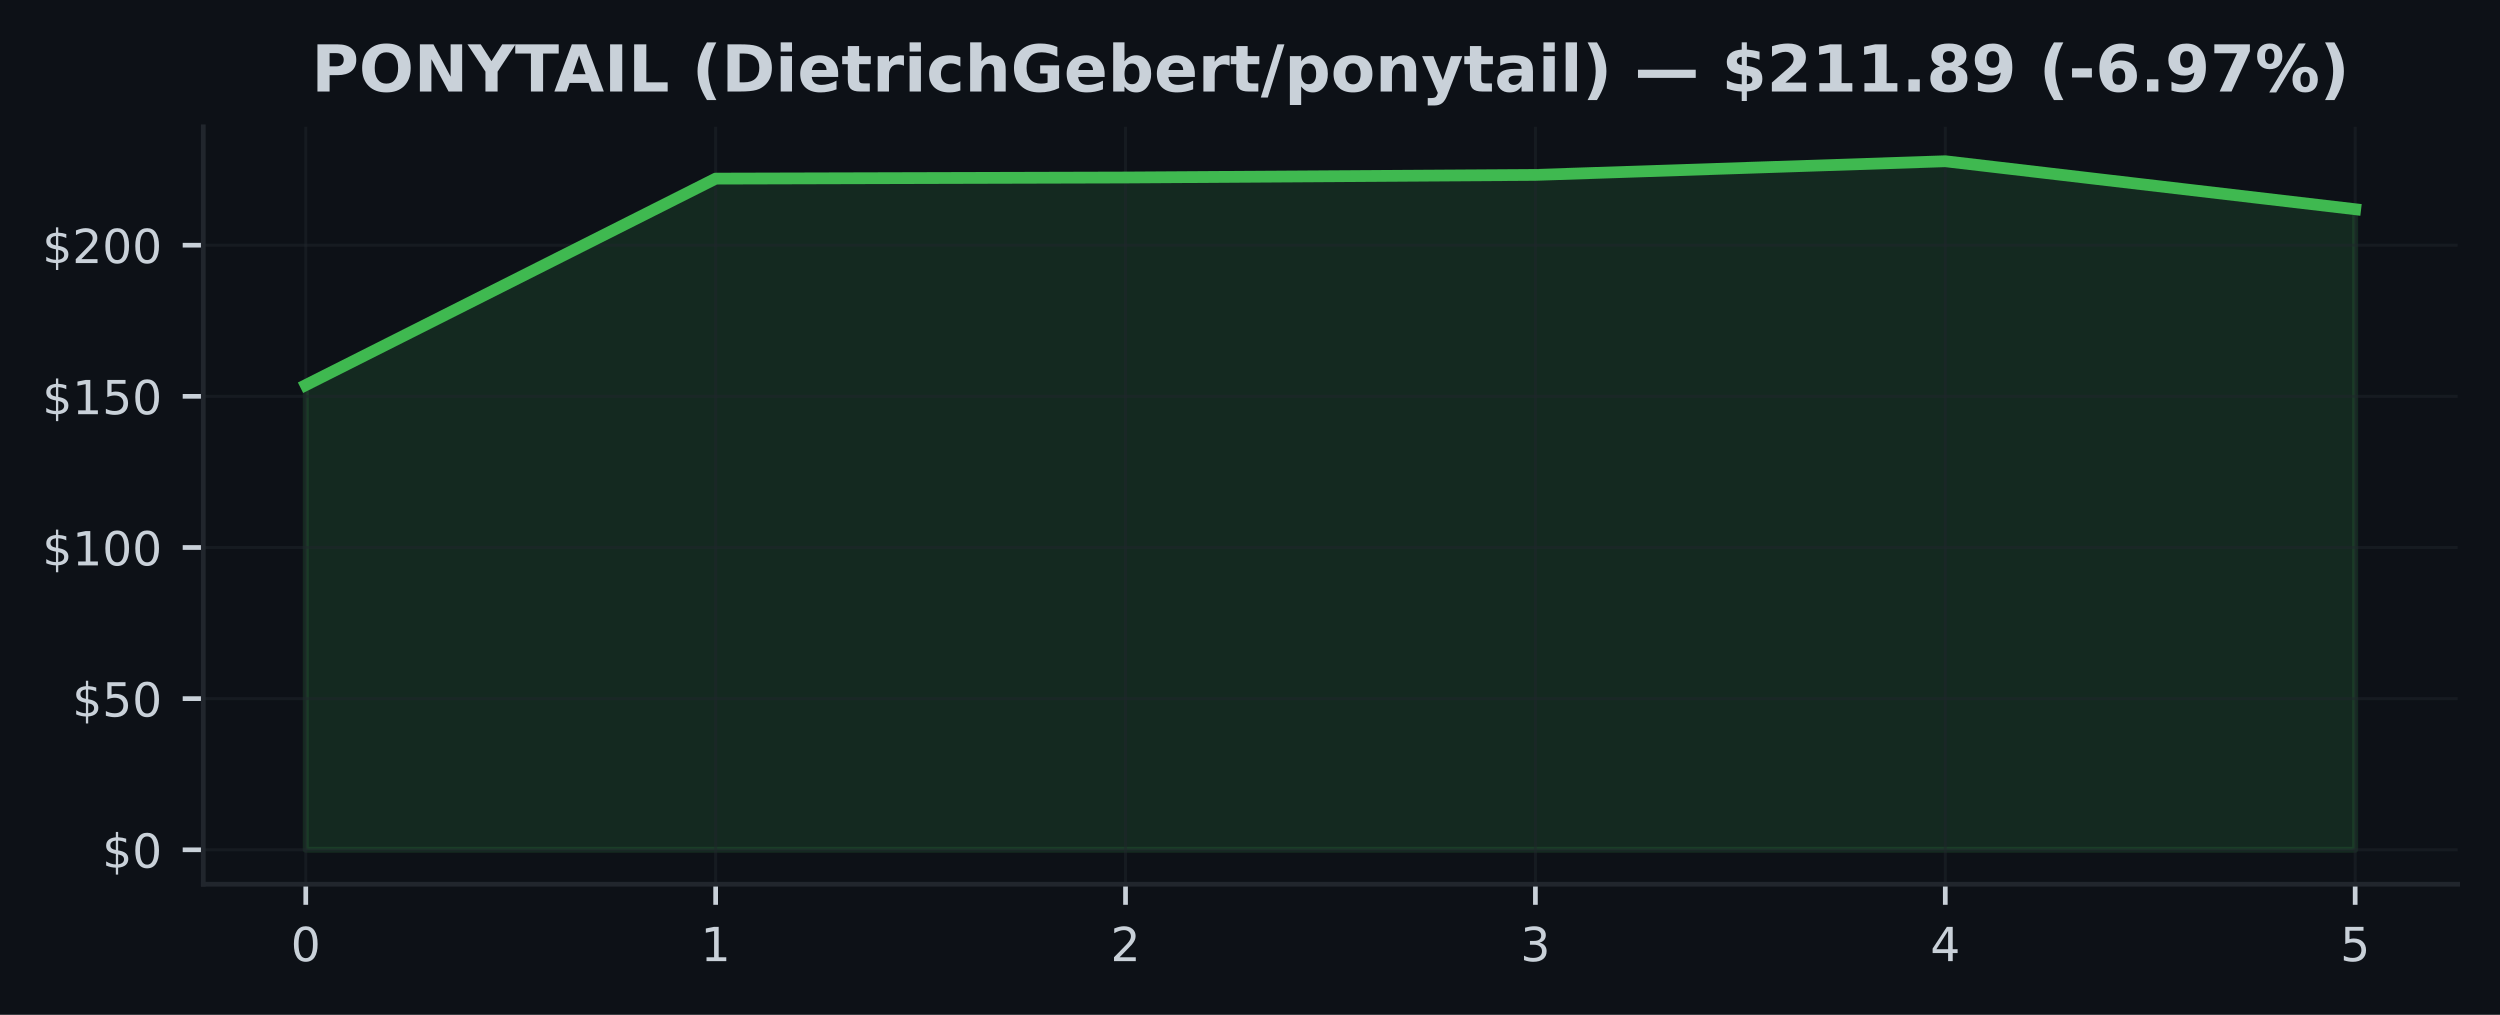
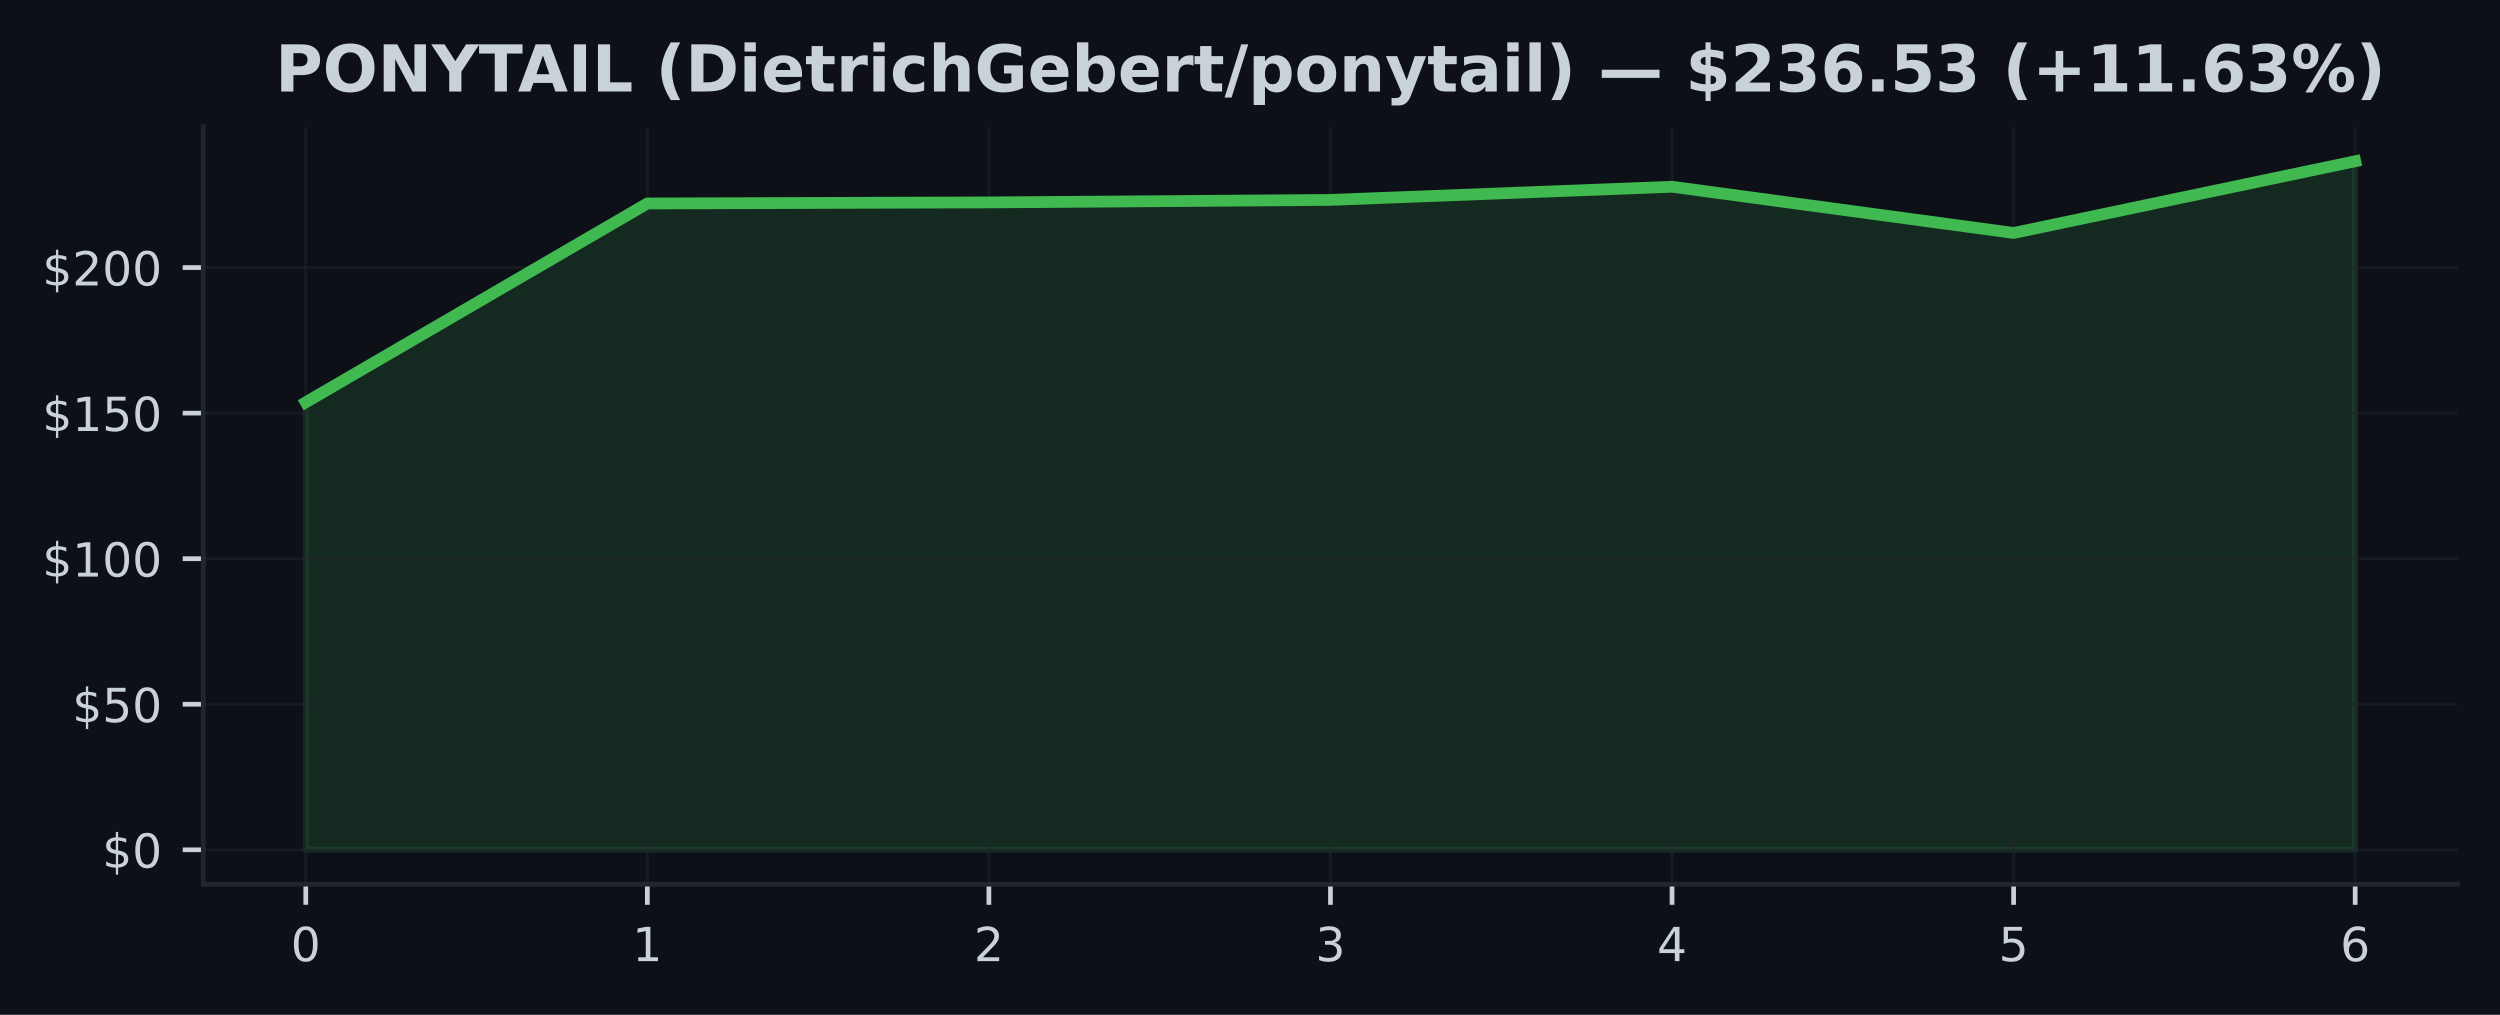
<svg xmlns="http://www.w3.org/2000/svg" xmlns:xlink="http://www.w3.org/1999/xlink" width="425pt" height="172.518pt" viewBox="0 0 425 172.518" version="1.1">
  <defs>
    <style type="text/css">*{stroke-linejoin: round; stroke-linecap: butt}</style>
  </defs>
  <g id="figure_1">
    <g id="patch_1">
      <path d="M 0 172.518  L 425 172.518  L 425 0  L 0 0  z " style="fill: #0d1117" />
    </g>
    <g id="axes_1">
      <g id="patch_2">
        <path d="M 34.56 150.318  L 417.8 150.318  L 417.8 21.558  L 34.56 21.558  z " style="fill: #0d1117" />
      </g>
      <g id="FillBetweenPolyCollection_1">
        <defs>
-           <path id="m4e9e822fe4" d="M 51.98 -28.053  L 51.98 -107.052  L 121.66 -142.152  L 191.34 -142.342  L 261.02 -142.784  L 330.7 -145.107  L 400.38 -136.946  L 400.38 -28.053  L 400.38 -28.053  L 330.7 -28.053  L 261.02 -28.053  L 191.34 -28.053  L 121.66 -28.053  L 51.98 -28.053  z " style="stroke: #3fb950; stroke-opacity: 0.15" />
+           <path id="mea49a49cef" d="M 51.98 -28.053  L 51.98 -104.126  L 110.047 -137.927  L 168.113 -138.11  L 226.18 -138.535  L 284.247 -140.772  L 342.313 -132.913  L 400.38 -145.107  L 400.38 -28.053  L 400.38 -28.053  L 342.313 -28.053  L 284.247 -28.053  L 226.18 -28.053  L 168.113 -28.053  L 110.047 -28.053  L 51.98 -28.053  z " style="stroke: #3fb950; stroke-opacity: 0.15" />
        </defs>
-         <g clip-path="url(#pb67aa9b71f)">
-           <use xlink:href="#m4e9e822fe4" x="0" y="172.518" style="fill: #3fb950; fill-opacity: 0.15; stroke: #3fb950; stroke-opacity: 0.15" />
+         <g clip-path="url(#p4ab25d2572)">
+           <use xlink:href="#mea49a49cef" x="0" y="172.518" style="fill: #3fb950; fill-opacity: 0.15; stroke: #3fb950; stroke-opacity: 0.15" />
        </g>
      </g>
      <g id="matplotlib.axis_1">
        <g id="xtick_1">
          <g id="line2d_1">
-             <path d="M 51.98 150.318  L 51.98 21.558  " clip-path="url(#pb67aa9b71f)" style="fill: none; stroke: #21262d; stroke-opacity: 0.5; stroke-width: 0.5; stroke-linecap: square" />
+             <path d="M 51.98 150.318  L 51.98 21.558  " clip-path="url(#p4ab25d2572)" style="fill: none; stroke: #21262d; stroke-opacity: 0.5; stroke-width: 0.5; stroke-linecap: square" />
          </g>
          <g id="line2d_2">
            <defs>
-               <path id="m11a08194d2" d="M 0 0  L 0 3.5  " style="stroke: #c9d1d9; stroke-width: 0.8" />
+               <path id="m9a2a8fb655" d="M 0 0  L 0 3.5  " style="stroke: #c9d1d9; stroke-width: 0.8" />
            </defs>
            <g>
-               <use xlink:href="#m11a08194d2" x="51.98" y="150.318" style="fill: #c9d1d9; stroke: #c9d1d9; stroke-width: 0.8" />
+               <use xlink:href="#m9a2a8fb655" x="51.98" y="150.318" style="fill: #c9d1d9; stroke: #c9d1d9; stroke-width: 0.8" />
            </g>
          </g>
          <g id="text_1">
            <g style="fill: #c9d1d9" transform="translate(49.435 163.3964) scale(0.08 -0.08)">
              <defs>
                <path id="DejaVuSans-13" d="M 2034 4250  Q 1547 4250 1301 3770  Q 1056 3291 1056 2328  Q 1056 1369 1301 889  Q 1547 409 2034 409  Q 2525 409 2770 889  Q 3016 1369 3016 2328  Q 3016 3291 2770 3770  Q 2525 4250 2034 4250  z M 2034 4750  Q 2819 4750 3233 4129  Q 3647 3509 3647 2328  Q 3647 1150 3233 529  Q 2819 -91 2034 -91  Q 1250 -91 836 529  Q 422 1150 422 2328  Q 422 3509 836 4129  Q 1250 4750 2034 4750  z " transform="scale(0.015625)" />
              </defs>
              <use xlink:href="#DejaVuSans-13" />
            </g>
          </g>
        </g>
        <g id="xtick_2">
          <g id="line2d_3">
-             <path d="M 121.66 150.318  L 121.66 21.558  " clip-path="url(#pb67aa9b71f)" style="fill: none; stroke: #21262d; stroke-opacity: 0.5; stroke-width: 0.5; stroke-linecap: square" />
+             <path d="M 110.047 150.318  L 110.047 21.558  " clip-path="url(#p4ab25d2572)" style="fill: none; stroke: #21262d; stroke-opacity: 0.5; stroke-width: 0.5; stroke-linecap: square" />
          </g>
          <g id="line2d_4">
            <g>
-               <use xlink:href="#m11a08194d2" x="121.66" y="150.318" style="fill: #c9d1d9; stroke: #c9d1d9; stroke-width: 0.8" />
+               <use xlink:href="#m9a2a8fb655" x="110.047" y="150.318" style="fill: #c9d1d9; stroke: #c9d1d9; stroke-width: 0.8" />
            </g>
          </g>
          <g id="text_2">
-             <g style="fill: #c9d1d9" transform="translate(119.115 163.3964) scale(0.08 -0.08)">
+             <g style="fill: #c9d1d9" transform="translate(107.5017 163.3964) scale(0.08 -0.08)">
              <defs>
                <path id="DejaVuSans-14" d="M 794 531  L 1825 531  L 1825 4091  L 703 3866  L 703 4441  L 1819 4666  L 2450 4666  L 2450 531  L 3481 531  L 3481 0  L 794 0  L 794 531  z " transform="scale(0.015625)" />
              </defs>
              <use xlink:href="#DejaVuSans-14" />
            </g>
          </g>
        </g>
        <g id="xtick_3">
          <g id="line2d_5">
-             <path d="M 191.34 150.318  L 191.34 21.558  " clip-path="url(#pb67aa9b71f)" style="fill: none; stroke: #21262d; stroke-opacity: 0.5; stroke-width: 0.5; stroke-linecap: square" />
+             <path d="M 168.113 150.318  L 168.113 21.558  " clip-path="url(#p4ab25d2572)" style="fill: none; stroke: #21262d; stroke-opacity: 0.5; stroke-width: 0.5; stroke-linecap: square" />
          </g>
          <g id="line2d_6">
            <g>
-               <use xlink:href="#m11a08194d2" x="191.34" y="150.318" style="fill: #c9d1d9; stroke: #c9d1d9; stroke-width: 0.8" />
+               <use xlink:href="#m9a2a8fb655" x="168.113" y="150.318" style="fill: #c9d1d9; stroke: #c9d1d9; stroke-width: 0.8" />
            </g>
          </g>
          <g id="text_3">
-             <g style="fill: #c9d1d9" transform="translate(188.795 163.3964) scale(0.08 -0.08)">
+             <g style="fill: #c9d1d9" transform="translate(165.5683 163.3964) scale(0.08 -0.08)">
              <defs>
                <path id="DejaVuSans-15" d="M 1228 531  L 3431 531  L 3431 0  L 469 0  L 469 531  Q 828 903 1448 1529  Q 2069 2156 2228 2338  Q 2531 2678 2651 2914  Q 2772 3150 2772 3378  Q 2772 3750 2511 3984  Q 2250 4219 1831 4219  Q 1534 4219 1204 4116  Q 875 4013 500 3803  L 500 4441  Q 881 4594 1212 4672  Q 1544 4750 1819 4750  Q 2544 4750 2975 4387  Q 3406 4025 3406 3419  Q 3406 3131 3298 2873  Q 3191 2616 2906 2266  Q 2828 2175 2409 1742  Q 1991 1309 1228 531  z " transform="scale(0.015625)" />
              </defs>
              <use xlink:href="#DejaVuSans-15" />
            </g>
          </g>
        </g>
        <g id="xtick_4">
          <g id="line2d_7">
-             <path d="M 261.02 150.318  L 261.02 21.558  " clip-path="url(#pb67aa9b71f)" style="fill: none; stroke: #21262d; stroke-opacity: 0.5; stroke-width: 0.5; stroke-linecap: square" />
+             <path d="M 226.18 150.318  L 226.18 21.558  " clip-path="url(#p4ab25d2572)" style="fill: none; stroke: #21262d; stroke-opacity: 0.5; stroke-width: 0.5; stroke-linecap: square" />
          </g>
          <g id="line2d_8">
            <g>
-               <use xlink:href="#m11a08194d2" x="261.02" y="150.318" style="fill: #c9d1d9; stroke: #c9d1d9; stroke-width: 0.8" />
+               <use xlink:href="#m9a2a8fb655" x="226.18" y="150.318" style="fill: #c9d1d9; stroke: #c9d1d9; stroke-width: 0.8" />
            </g>
          </g>
          <g id="text_4">
-             <g style="fill: #c9d1d9" transform="translate(258.475 163.3964) scale(0.08 -0.08)">
+             <g style="fill: #c9d1d9" transform="translate(223.635 163.3964) scale(0.08 -0.08)">
              <defs>
                <path id="DejaVuSans-16" d="M 2597 2516  Q 3050 2419 3304 2112  Q 3559 1806 3559 1356  Q 3559 666 3084 287  Q 2609 -91 1734 -91  Q 1441 -91 1130 -33  Q 819 25 488 141  L 488 750  Q 750 597 1062 519  Q 1375 441 1716 441  Q 2309 441 2620 675  Q 2931 909 2931 1356  Q 2931 1769 2642 2001  Q 2353 2234 1838 2234  L 1294 2234  L 1294 2753  L 1863 2753  Q 2328 2753 2575 2939  Q 2822 3125 2822 3475  Q 2822 3834 2567 4026  Q 2313 4219 1838 4219  Q 1578 4219 1281 4162  Q 984 4106 628 3988  L 628 4550  Q 988 4650 1302 4700  Q 1616 4750 1894 4750  Q 2613 4750 3031 4423  Q 3450 4097 3450 3541  Q 3450 3153 3228 2886  Q 3006 2619 2597 2516  z " transform="scale(0.015625)" />
              </defs>
              <use xlink:href="#DejaVuSans-16" />
            </g>
          </g>
        </g>
        <g id="xtick_5">
          <g id="line2d_9">
-             <path d="M 330.7 150.318  L 330.7 21.558  " clip-path="url(#pb67aa9b71f)" style="fill: none; stroke: #21262d; stroke-opacity: 0.5; stroke-width: 0.5; stroke-linecap: square" />
+             <path d="M 284.247 150.318  L 284.247 21.558  " clip-path="url(#p4ab25d2572)" style="fill: none; stroke: #21262d; stroke-opacity: 0.5; stroke-width: 0.5; stroke-linecap: square" />
          </g>
          <g id="line2d_10">
            <g>
-               <use xlink:href="#m11a08194d2" x="330.7" y="150.318" style="fill: #c9d1d9; stroke: #c9d1d9; stroke-width: 0.8" />
+               <use xlink:href="#m9a2a8fb655" x="284.247" y="150.318" style="fill: #c9d1d9; stroke: #c9d1d9; stroke-width: 0.8" />
            </g>
          </g>
          <g id="text_5">
-             <g style="fill: #c9d1d9" transform="translate(328.155 163.3964) scale(0.08 -0.08)">
+             <g style="fill: #c9d1d9" transform="translate(281.7017 163.3964) scale(0.08 -0.08)">
              <defs>
                <path id="DejaVuSans-17" d="M 2419 4116  L 825 1625  L 2419 1625  L 2419 4116  z M 2253 4666  L 3047 4666  L 3047 1625  L 3713 1625  L 3713 1100  L 3047 1100  L 3047 0  L 2419 0  L 2419 1100  L 313 1100  L 313 1709  L 2253 4666  z " transform="scale(0.015625)" />
              </defs>
              <use xlink:href="#DejaVuSans-17" />
            </g>
          </g>
        </g>
        <g id="xtick_6">
          <g id="line2d_11">
-             <path d="M 400.38 150.318  L 400.38 21.558  " clip-path="url(#pb67aa9b71f)" style="fill: none; stroke: #21262d; stroke-opacity: 0.5; stroke-width: 0.5; stroke-linecap: square" />
+             <path d="M 342.313 150.318  L 342.313 21.558  " clip-path="url(#p4ab25d2572)" style="fill: none; stroke: #21262d; stroke-opacity: 0.5; stroke-width: 0.5; stroke-linecap: square" />
          </g>
          <g id="line2d_12">
            <g>
-               <use xlink:href="#m11a08194d2" x="400.38" y="150.318" style="fill: #c9d1d9; stroke: #c9d1d9; stroke-width: 0.8" />
+               <use xlink:href="#m9a2a8fb655" x="342.313" y="150.318" style="fill: #c9d1d9; stroke: #c9d1d9; stroke-width: 0.8" />
            </g>
          </g>
          <g id="text_6">
+             <g style="fill: #c9d1d9" transform="translate(339.7683 163.3964) scale(0.08 -0.08)">
+               <defs>
+                 <path id="DejaVuSans-18" d="M 691 4666  L 3169 4666  L 3169 4134  L 1269 4134  L 1269 2991  Q 1406 3038 1543 3061  Q 1681 3084 1819 3084  Q 2600 3084 3056 2656  Q 3513 2228 3513 1497  Q 3513 744 3044 326  Q 2575 -91 1722 -91  Q 1428 -91 1123 -41  Q 819 9 494 109  L 494 744  Q 775 591 1075 516  Q 1375 441 1709 441  Q 2250 441 2565 725  Q 2881 1009 2881 1497  Q 2881 1984 2565 2268  Q 2250 2553 1709 2553  Q 1456 2553 1204 2497  Q 953 2441 691 2322  L 691 4666  z " transform="scale(0.015625)" />
+               </defs>
+               <use xlink:href="#DejaVuSans-18" />
+             </g>
+           </g>
+         </g>
+         <g id="xtick_7">
+           <g id="line2d_13">
+             <path d="M 400.38 150.318  L 400.38 21.558  " clip-path="url(#p4ab25d2572)" style="fill: none; stroke: #21262d; stroke-opacity: 0.5; stroke-width: 0.5; stroke-linecap: square" />
+           </g>
+           <g id="line2d_14">
+             <g>
+               <use xlink:href="#m9a2a8fb655" x="400.38" y="150.318" style="fill: #c9d1d9; stroke: #c9d1d9; stroke-width: 0.8" />
+             </g>
+           </g>
+           <g id="text_7">
            <g style="fill: #c9d1d9" transform="translate(397.835 163.3964) scale(0.08 -0.08)">
              <defs>
-                 <path id="DejaVuSans-18" d="M 691 4666  L 3169 4666  L 3169 4134  L 1269 4134  L 1269 2991  Q 1406 3038 1543 3061  Q 1681 3084 1819 3084  Q 2600 3084 3056 2656  Q 3513 2228 3513 1497  Q 3513 744 3044 326  Q 2575 -91 1722 -91  Q 1428 -91 1123 -41  Q 819 9 494 109  L 494 744  Q 775 591 1075 516  Q 1375 441 1709 441  Q 2250 441 2565 725  Q 2881 1009 2881 1497  Q 2881 1984 2565 2268  Q 2250 2553 1709 2553  Q 1456 2553 1204 2497  Q 953 2441 691 2322  L 691 4666  z " transform="scale(0.015625)" />
-               </defs>
-               <use xlink:href="#DejaVuSans-18" />
+                 <path id="DejaVuSans-19" d="M 2113 2584  Q 1688 2584 1439 2293  Q 1191 2003 1191 1497  Q 1191 994 1439 701  Q 1688 409 2113 409  Q 2538 409 2786 701  Q 3034 994 3034 1497  Q 3034 2003 2786 2293  Q 2538 2584 2113 2584  z M 3366 4563  L 3366 3988  Q 3128 4100 2886 4159  Q 2644 4219 2406 4219  Q 1781 4219 1451 3797  Q 1122 3375 1075 2522  Q 1259 2794 1537 2939  Q 1816 3084 2150 3084  Q 2853 3084 3261 2657  Q 3669 2231 3669 1497  Q 3669 778 3244 343  Q 2819 -91 2113 -91  Q 1303 -91 875 529  Q 447 1150 447 2328  Q 447 3434 972 4092  Q 1497 4750 2381 4750  Q 2619 4750 2861 4703  Q 3103 4656 3366 4563  z " transform="scale(0.015625)" />
+               </defs>
+               <use xlink:href="#DejaVuSans-19" />
            </g>
          </g>
        </g>
      </g>
      <g id="matplotlib.axis_2">
        <g id="ytick_1">
-           <g id="line2d_13">
-             <path d="M 34.56 144.466  L 417.8 144.466  " clip-path="url(#pb67aa9b71f)" style="fill: none; stroke: #21262d; stroke-opacity: 0.5; stroke-width: 0.5; stroke-linecap: square" />
-           </g>
-           <g id="line2d_14">
+           <g id="line2d_15">
+             <path d="M 34.56 144.466  L 417.8 144.466  " clip-path="url(#p4ab25d2572)" style="fill: none; stroke: #21262d; stroke-opacity: 0.5; stroke-width: 0.5; stroke-linecap: square" />
+           </g>
+           <g id="line2d_16">
            <defs>
-               <path id="m5df4e8e9ad" d="M 0 0  L -3.5 0  " style="stroke: #c9d1d9; stroke-width: 0.8" />
+               <path id="m9ce46a6bae" d="M 0 0  L -3.5 0  " style="stroke: #c9d1d9; stroke-width: 0.8" />
            </defs>
            <g>
-               <use xlink:href="#m5df4e8e9ad" x="34.56" y="144.466" style="fill: #c9d1d9; stroke: #c9d1d9; stroke-width: 0.8" />
-             </g>
-           </g>
-           <g id="text_7">
+               <use xlink:href="#m9ce46a6bae" x="34.56" y="144.466" style="fill: #c9d1d9; stroke: #c9d1d9; stroke-width: 0.8" />
+             </g>
+           </g>
+           <g id="text_8">
            <g style="fill: #c9d1d9" transform="translate(17.38 147.5049) scale(0.08 -0.08)">
              <defs>
                <path id="DejaVuSans-7" d="M 2163 -941  L 1850 -941  L 1847 0  Q 1519 6 1191 76  Q 863 147 531 288  L 531 850  Q 850 650 1176 548  Q 1503 447 1850 444  L 1850 1869  Q 1159 1981 845 2250  Q 531 2519 531 2988  Q 531 3497 872 3790  Q 1213 4084 1850 4128  L 1850 4863  L 2163 4863  L 2163 4138  Q 2453 4125 2725 4076  Q 2997 4028 3256 3944  L 3256 3397  Q 2997 3528 2723 3600  Q 2450 3672 2163 3684  L 2163 2350  Q 2872 2241 3206 1959  Q 3541 1678 3541 1191  Q 3541 663 3186 358  Q 2831 53 2163 6  L 2163 -941  z M 1850 2406  L 1850 3688  Q 1488 3647 1297 3481  Q 1106 3316 1106 3041  Q 1106 2772 1282 2622  Q 1459 2472 1850 2406  z M 2163 1806  L 2163 453  Q 2559 506 2761 678  Q 2963 850 2963 1131  Q 2963 1406 2770 1568  Q 2578 1731 2163 1806  z " transform="scale(0.015625)" />
              </defs>
              <use xlink:href="#DejaVuSans-7" />
              <use xlink:href="#DejaVuSans-13" transform="translate(63.625 0)" />
            </g>
          </g>
        </g>
        <g id="ytick_2">
-           <g id="line2d_15">
-             <path d="M 34.56 118.77  L 417.8 118.77  " clip-path="url(#pb67aa9b71f)" style="fill: none; stroke: #21262d; stroke-opacity: 0.5; stroke-width: 0.5; stroke-linecap: square" />
-           </g>
-           <g id="line2d_16">
-             <g>
-               <use xlink:href="#m5df4e8e9ad" x="34.56" y="118.77" style="fill: #c9d1d9; stroke: #c9d1d9; stroke-width: 0.8" />
-             </g>
-           </g>
-           <g id="text_8">
-             <g style="fill: #c9d1d9" transform="translate(12.29 121.8092) scale(0.08 -0.08)">
+           <g id="line2d_17">
+             <path d="M 34.56 119.721  L 417.8 119.721  " clip-path="url(#p4ab25d2572)" style="fill: none; stroke: #21262d; stroke-opacity: 0.5; stroke-width: 0.5; stroke-linecap: square" />
+           </g>
+           <g id="line2d_18">
+             <g>
+               <use xlink:href="#m9ce46a6bae" x="34.56" y="119.721" style="fill: #c9d1d9; stroke: #c9d1d9; stroke-width: 0.8" />
+             </g>
+           </g>
+           <g id="text_9">
+             <g style="fill: #c9d1d9" transform="translate(12.29 122.7608) scale(0.08 -0.08)">
              <use xlink:href="#DejaVuSans-7" />
              <use xlink:href="#DejaVuSans-18" transform="translate(63.625 0)" />
              <use xlink:href="#DejaVuSans-13" transform="translate(127.25 0)" />
            </g>
          </g>
        </g>
        <g id="ytick_3">
-           <g id="line2d_17">
-             <path d="M 34.56 93.074  L 417.8 93.074  " clip-path="url(#pb67aa9b71f)" style="fill: none; stroke: #21262d; stroke-opacity: 0.5; stroke-width: 0.5; stroke-linecap: square" />
-           </g>
-           <g id="line2d_18">
-             <g>
-               <use xlink:href="#m5df4e8e9ad" x="34.56" y="93.074" style="fill: #c9d1d9; stroke: #c9d1d9; stroke-width: 0.8" />
-             </g>
-           </g>
-           <g id="text_9">
-             <g style="fill: #c9d1d9" transform="translate(7.2 96.11337) scale(0.08 -0.08)">
+           <g id="line2d_19">
+             <path d="M 34.56 94.977  L 417.8 94.977  " clip-path="url(#p4ab25d2572)" style="fill: none; stroke: #21262d; stroke-opacity: 0.5; stroke-width: 0.5; stroke-linecap: square" />
+           </g>
+           <g id="line2d_20">
+             <g>
+               <use xlink:href="#m9ce46a6bae" x="34.56" y="94.977" style="fill: #c9d1d9; stroke: #c9d1d9; stroke-width: 0.8" />
+             </g>
+           </g>
+           <g id="text_10">
+             <g style="fill: #c9d1d9" transform="translate(7.2 98.01668) scale(0.08 -0.08)">
              <use xlink:href="#DejaVuSans-7" />
              <use xlink:href="#DejaVuSans-14" transform="translate(63.625 0)" />
              <use xlink:href="#DejaVuSans-13" transform="translate(127.25 0)" />
              <use xlink:href="#DejaVuSans-13" transform="translate(190.875 0)" />
            </g>
          </g>
        </g>
        <g id="ytick_4">
-           <g id="line2d_19">
-             <path d="M 34.56 67.378  L 417.8 67.378  " clip-path="url(#pb67aa9b71f)" style="fill: none; stroke: #21262d; stroke-opacity: 0.5; stroke-width: 0.5; stroke-linecap: square" />
-           </g>
-           <g id="line2d_20">
-             <g>
-               <use xlink:href="#m5df4e8e9ad" x="34.56" y="67.378" style="fill: #c9d1d9; stroke: #c9d1d9; stroke-width: 0.8" />
-             </g>
-           </g>
-           <g id="text_10">
-             <g style="fill: #c9d1d9" transform="translate(7.2 70.4176) scale(0.08 -0.08)">
+           <g id="line2d_21">
+             <path d="M 34.56 70.233  L 417.8 70.233  " clip-path="url(#p4ab25d2572)" style="fill: none; stroke: #21262d; stroke-opacity: 0.5; stroke-width: 0.5; stroke-linecap: square" />
+           </g>
+           <g id="line2d_22">
+             <g>
+               <use xlink:href="#m9ce46a6bae" x="34.56" y="70.233" style="fill: #c9d1d9; stroke: #c9d1d9; stroke-width: 0.8" />
+             </g>
+           </g>
+           <g id="text_11">
+             <g style="fill: #c9d1d9" transform="translate(7.2 73.27256) scale(0.08 -0.08)">
              <use xlink:href="#DejaVuSans-7" />
              <use xlink:href="#DejaVuSans-14" transform="translate(63.625 0)" />
              <use xlink:href="#DejaVuSans-18" transform="translate(127.25 0)" />
              <use xlink:href="#DejaVuSans-13" transform="translate(190.875 0)" />
            </g>
          </g>
        </g>
        <g id="ytick_5">
-           <g id="line2d_21">
-             <path d="M 34.56 41.682  L 417.8 41.682  " clip-path="url(#pb67aa9b71f)" style="fill: none; stroke: #21262d; stroke-opacity: 0.5; stroke-width: 0.5; stroke-linecap: square" />
-           </g>
-           <g id="line2d_22">
-             <g>
-               <use xlink:href="#m5df4e8e9ad" x="34.56" y="41.682" style="fill: #c9d1d9; stroke: #c9d1d9; stroke-width: 0.8" />
-             </g>
-           </g>
-           <g id="text_11">
-             <g style="fill: #c9d1d9" transform="translate(7.2 44.72182) scale(0.08 -0.08)">
+           <g id="line2d_23">
+             <path d="M 34.56 45.489  L 417.8 45.489  " clip-path="url(#p4ab25d2572)" style="fill: none; stroke: #21262d; stroke-opacity: 0.5; stroke-width: 0.5; stroke-linecap: square" />
+           </g>
+           <g id="line2d_24">
+             <g>
+               <use xlink:href="#m9ce46a6bae" x="34.56" y="45.489" style="fill: #c9d1d9; stroke: #c9d1d9; stroke-width: 0.8" />
+             </g>
+           </g>
+           <g id="text_12">
+             <g style="fill: #c9d1d9" transform="translate(7.2 48.52844) scale(0.08 -0.08)">
              <use xlink:href="#DejaVuSans-7" />
              <use xlink:href="#DejaVuSans-15" transform="translate(63.625 0)" />
              <use xlink:href="#DejaVuSans-13" transform="translate(127.25 0)" />
              <use xlink:href="#DejaVuSans-13" transform="translate(190.875 0)" />
            </g>
          </g>
        </g>
      </g>
-       <g id="line2d_23">
-         <path d="M 51.98 65.466  L 121.66 30.366  L 191.34 30.176  L 261.02 29.734  L 330.7 27.411  L 400.38 35.572  " clip-path="url(#pb67aa9b71f)" style="fill: none; stroke: #3fb950; stroke-width: 2; stroke-linecap: square" />
+       <g id="line2d_25">
+         <path d="M 51.98 68.392  L 110.047 34.592  L 168.113 34.409  L 226.18 33.983  L 284.247 31.746  L 342.313 39.605  L 400.38 27.411  " clip-path="url(#p4ab25d2572)" style="fill: none; stroke: #3fb950; stroke-width: 2; stroke-linecap: square" />
      </g>
      <g id="patch_3">
        <path d="M 34.56 150.318  L 34.56 21.558  " style="fill: none; stroke: #21262d; stroke-width: 0.8; stroke-linejoin: miter; stroke-linecap: square" />
      </g>
      <g id="patch_4">
        <path d="M 34.56 150.318  L 417.8 150.318  " style="fill: none; stroke: #21262d; stroke-width: 0.8; stroke-linejoin: miter; stroke-linecap: square" />
      </g>
-       <g id="text_12">
-         <g style="fill: #c9d1d9" transform="translate(52.95492 15.55828) scale(0.11 -0.11)">
+       <g id="text_13">
+         <g style="fill: #c9d1d9" transform="translate(46.8018 15.55828) scale(0.11 -0.11)">
          <defs>
            <path id="DejaVuSans-Bold-33" d="M 588 4666  L 2584 4666  Q 3475 4666 3951 4270  Q 4428 3875 4428 3144  Q 4428 2409 3951 2014  Q 3475 1619 2584 1619  L 1791 1619  L 1791 0  L 588 0  L 588 4666  z M 1791 3794  L 1791 2491  L 2456 2491  Q 2806 2491 2997 2661  Q 3188 2831 3188 3144  Q 3188 3456 2997 3625  Q 2806 3794 2456 3794  L 1791 3794  z " transform="scale(0.015625)" />
            <path id="DejaVuSans-Bold-32" d="M 2719 3878  Q 2169 3878 1866 3472  Q 1563 3066 1563 2328  Q 1563 1594 1866 1187  Q 2169 781 2719 781  Q 3272 781 3575 1187  Q 3878 1594 3878 2328  Q 3878 3066 3575 3472  Q 3272 3878 2719 3878  z M 2719 4750  Q 3844 4750 4481 4106  Q 5119 3463 5119 2328  Q 5119 1197 4481 553  Q 3844 -91 2719 -91  Q 1597 -91 958 553  Q 319 1197 319 2328  Q 319 3463 958 4106  Q 1597 4750 2719 4750  z " transform="scale(0.015625)" />
            <path id="DejaVuSans-Bold-31" d="M 588 4666  L 1931 4666  L 3628 1466  L 3628 4666  L 4769 4666  L 4769 0  L 3425 0  L 1728 3200  L 1728 0  L 588 0  L 588 4666  z " transform="scale(0.015625)" />
            <path id="DejaVuSans-Bold-3c" d="M -63 4666  L 1253 4666  L 2316 3003  L 3378 4666  L 4697 4666  L 2919 1966  L 2919 0  L 1716 0  L 1716 1966  L -63 4666  z " transform="scale(0.015625)" />
            <path id="DejaVuSans-Bold-37" d="M 31 4666  L 4331 4666  L 4331 3756  L 2784 3756  L 2784 0  L 1581 0  L 1581 3756  L 31 3756  L 31 4666  z " transform="scale(0.015625)" />
            <path id="DejaVuSans-Bold-24" d="M 3419 850  L 1538 850  L 1241 0  L 31 0  L 1759 4666  L 3194 4666  L 4922 0  L 3713 0  L 3419 850  z M 1838 1716  L 3116 1716  L 2478 3572  L 1838 1716  z " transform="scale(0.015625)" />
            <path id="DejaVuSans-Bold-2c" d="M 588 4666  L 1791 4666  L 1791 0  L 588 0  L 588 4666  z " transform="scale(0.015625)" />
            <path id="DejaVuSans-Bold-2f" d="M 588 4666  L 1791 4666  L 1791 909  L 3903 909  L 3903 0  L 588 0  L 588 4666  z " transform="scale(0.015625)" />
            <path id="DejaVuSans-Bold-3" transform="scale(0.015625)" />
            <path id="DejaVuSans-Bold-b" d="M 2413 -844  L 1484 -844  Q 1006 -72 778 623  Q 550 1319 550 2003  Q 550 2688 779 3389  Q 1009 4091 1484 4856  L 2413 4856  Q 2013 4116 1813 3408  Q 1613 2700 1613 2009  Q 1613 1319 1811 609  Q 2009 -100 2413 -844  z " transform="scale(0.015625)" />
            <path id="DejaVuSans-Bold-27" d="M 1791 3756  L 1791 909  L 2222 909  Q 2959 909 3348 1275  Q 3738 1641 3738 2338  Q 3738 3031 3350 3393  Q 2963 3756 2222 3756  L 1791 3756  z M 588 4666  L 1856 4666  Q 2919 4666 3439 4514  Q 3959 4363 4331 4000  Q 4659 3684 4818 3271  Q 4978 2859 4978 2338  Q 4978 1809 4818 1395  Q 4659 981 4331 666  Q 3956 303 3431 151  Q 2906 0 1856 0  L 588 0  L 588 4666  z " transform="scale(0.015625)" />
            <path id="DejaVuSans-Bold-4c" d="M 538 3500  L 1656 3500  L 1656 0  L 538 0  L 538 3500  z M 538 4863  L 1656 4863  L 1656 3950  L 538 3950  L 538 4863  z " transform="scale(0.015625)" />
            <path id="DejaVuSans-Bold-48" d="M 4031 1759  L 4031 1441  L 1416 1441  Q 1456 1047 1700 850  Q 1944 653 2381 653  Q 2734 653 3104 758  Q 3475 863 3866 1075  L 3866 213  Q 3469 63 3072 -14  Q 2675 -91 2278 -91  Q 1328 -91 801 392  Q 275 875 275 1747  Q 275 2603 792 3093  Q 1309 3584 2216 3584  Q 3041 3584 3536 3087  Q 4031 2591 4031 1759  z M 2881 2131  Q 2881 2450 2695 2645  Q 2509 2841 2209 2841  Q 1884 2841 1681 2658  Q 1478 2475 1428 2131  L 2881 2131  z " transform="scale(0.015625)" />
            <path id="DejaVuSans-Bold-57" d="M 1759 4494  L 1759 3500  L 2913 3500  L 2913 2700  L 1759 2700  L 1759 1216  Q 1759 972 1856 886  Q 1953 800 2241 800  L 2816 800  L 2816 0  L 1856 0  Q 1194 0 917 276  Q 641 553 641 1216  L 641 2700  L 84 2700  L 84 3500  L 641 3500  L 641 4494  L 1759 4494  z " transform="scale(0.015625)" />
            <path id="DejaVuSans-Bold-55" d="M 3138 2547  Q 2991 2616 2845 2648  Q 2700 2681 2553 2681  Q 2122 2681 1889 2404  Q 1656 2128 1656 1613  L 1656 0  L 538 0  L 538 3500  L 1656 3500  L 1656 2925  Q 1872 3269 2151 3426  Q 2431 3584 2822 3584  Q 2878 3584 2943 3579  Q 3009 3575 3134 3559  L 3138 2547  z " transform="scale(0.015625)" />
            <path id="DejaVuSans-Bold-46" d="M 3366 3391  L 3366 2478  Q 3138 2634 2908 2709  Q 2678 2784 2431 2784  Q 1963 2784 1702 2511  Q 1441 2238 1441 1747  Q 1441 1256 1702 982  Q 1963 709 2431 709  Q 2694 709 2930 787  Q 3166 866 3366 1019  L 3366 103  Q 3103 6 2833 -42  Q 2563 -91 2291 -91  Q 1344 -91 809 395  Q 275 881 275 1747  Q 275 2613 809 3098  Q 1344 3584 2291 3584  Q 2566 3584 2833 3536  Q 3100 3488 3366 3391  z " transform="scale(0.015625)" />
            <path id="DejaVuSans-Bold-4b" d="M 4056 2131  L 4056 0  L 2931 0  L 2931 347  L 2931 1625  Q 2931 2084 2911 2256  Q 2891 2428 2841 2509  Q 2775 2619 2662 2680  Q 2550 2741 2406 2741  Q 2056 2741 1856 2470  Q 1656 2200 1656 1722  L 1656 0  L 538 0  L 538 4863  L 1656 4863  L 1656 2988  Q 1909 3294 2193 3439  Q 2478 3584 2822 3584  Q 3428 3584 3742 3212  Q 4056 2841 4056 2131  z " transform="scale(0.015625)" />
            <path id="DejaVuSans-Bold-2a" d="M 4781 347  Q 4331 128 3847 18  Q 3363 -91 2847 -91  Q 1681 -91 1000 561  Q 319 1213 319 2328  Q 319 3456 1012 4103  Q 1706 4750 2913 4750  Q 3378 4750 3804 4662  Q 4231 4575 4609 4403  L 4609 3438  Q 4219 3659 3833 3768  Q 3447 3878 3059 3878  Q 2341 3878 1952 3476  Q 1563 3075 1563 2328  Q 1563 1588 1938 1184  Q 2313 781 3003 781  Q 3191 781 3352 804  Q 3513 828 3641 878  L 3641 1784  L 2906 1784  L 2906 2591  L 4781 2591  L 4781 347  z " transform="scale(0.015625)" />
            <path id="DejaVuSans-Bold-45" d="M 2400 722  Q 2759 722 2948 984  Q 3138 1247 3138 1747  Q 3138 2247 2948 2509  Q 2759 2772 2400 2772  Q 2041 2772 1848 2508  Q 1656 2244 1656 1747  Q 1656 1250 1848 986  Q 2041 722 2400 722  z M 1656 2988  Q 1888 3294 2169 3439  Q 2450 3584 2816 3584  Q 3463 3584 3878 3070  Q 4294 2556 4294 1747  Q 4294 938 3878 423  Q 3463 -91 2816 -91  Q 2450 -91 2169 54  Q 1888 200 1656 506  L 1656 0  L 538 0  L 538 4863  L 1656 4863  L 1656 2988  z " transform="scale(0.015625)" />
            <path id="DejaVuSans-Bold-12" d="M 1644 4666  L 2338 4666  L 691 -594  L 0 -594  L 1644 4666  z " transform="scale(0.015625)" />
            <path id="DejaVuSans-Bold-53" d="M 1656 506  L 1656 -1331  L 538 -1331  L 538 3500  L 1656 3500  L 1656 2988  Q 1888 3294 2169 3439  Q 2450 3584 2816 3584  Q 3463 3584 3878 3070  Q 4294 2556 4294 1747  Q 4294 938 3878 423  Q 3463 -91 2816 -91  Q 2450 -91 2169 54  Q 1888 200 1656 506  z M 2400 2772  Q 2041 2772 1848 2508  Q 1656 2244 1656 1747  Q 1656 1250 1848 986  Q 2041 722 2400 722  Q 2759 722 2948 984  Q 3138 1247 3138 1747  Q 3138 2247 2948 2509  Q 2759 2772 2400 2772  z " transform="scale(0.015625)" />
            <path id="DejaVuSans-Bold-52" d="M 2203 2784  Q 1831 2784 1636 2517  Q 1441 2250 1441 1747  Q 1441 1244 1636 976  Q 1831 709 2203 709  Q 2569 709 2762 976  Q 2956 1244 2956 1747  Q 2956 2250 2762 2517  Q 2569 2784 2203 2784  z M 2203 3584  Q 3106 3584 3614 3096  Q 4122 2609 4122 1747  Q 4122 884 3614 396  Q 3106 -91 2203 -91  Q 1297 -91 786 396  Q 275 884 275 1747  Q 275 2609 786 3096  Q 1297 3584 2203 3584  z " transform="scale(0.015625)" />
            <path id="DejaVuSans-Bold-51" d="M 4056 2131  L 4056 0  L 2931 0  L 2931 347  L 2931 1631  Q 2931 2084 2911 2256  Q 2891 2428 2841 2509  Q 2775 2619 2662 2680  Q 2550 2741 2406 2741  Q 2056 2741 1856 2470  Q 1656 2200 1656 1722  L 1656 0  L 538 0  L 538 3500  L 1656 3500  L 1656 2988  Q 1909 3294 2193 3439  Q 2478 3584 2822 3584  Q 3428 3584 3742 3212  Q 4056 2841 4056 2131  z " transform="scale(0.015625)" />
            <path id="DejaVuSans-Bold-5c" d="M 78 3500  L 1197 3500  L 2138 1125  L 2938 3500  L 4056 3500  L 2584 -331  Q 2363 -916 2067 -1148  Q 1772 -1381 1288 -1381  L 641 -1381  L 641 -647  L 991 -647  Q 1275 -647 1404 -556  Q 1534 -466 1606 -231  L 1638 -134  L 78 3500  z " transform="scale(0.015625)" />
            <path id="DejaVuSans-Bold-44" d="M 2106 1575  Q 1756 1575 1579 1456  Q 1403 1338 1403 1106  Q 1403 894 1545 773  Q 1688 653 1941 653  Q 2256 653 2472 879  Q 2688 1106 2688 1447  L 2688 1575  L 2106 1575  z M 3816 1997  L 3816 0  L 2688 0  L 2688 519  Q 2463 200 2181 54  Q 1900 -91 1497 -91  Q 953 -91 614 226  Q 275 544 275 1050  Q 275 1666 698 1953  Q 1122 2241 2028 2241  L 2688 2241  L 2688 2328  Q 2688 2594 2478 2717  Q 2269 2841 1825 2841  Q 1466 2841 1156 2769  Q 847 2697 581 2553  L 581 3406  Q 941 3494 1303 3539  Q 1666 3584 2028 3584  Q 2975 3584 3395 3211  Q 3816 2838 3816 1997  z " transform="scale(0.015625)" />
            <path id="DejaVuSans-Bold-4f" d="M 538 4863  L 1656 4863  L 1656 0  L 538 0  L 538 4863  z " transform="scale(0.015625)" />
            <path id="DejaVuSans-Bold-c" d="M 513 -844  Q 913 -100 1113 609  Q 1313 1319 1313 2009  Q 1313 2700 1113 3408  Q 913 4116 513 4856  L 1441 4856  Q 1916 4091 2145 3389  Q 2375 2688 2375 2003  Q 2375 1319 2147 623  Q 1919 -72 1441 -844  L 513 -844  z " transform="scale(0.015625)" />
            <path id="DejaVuSans-Bold-af6" d="M 344 2156  L 6056 2156  L 6056 1350  L 344 1350  L 344 2156  z " transform="scale(0.015625)" />
            <path id="DejaVuSans-Bold-7" d="M 2484 -941  L 1978 -941  L 1975 0  Q 1584 16 1218 87  Q 853 159 506 288  L 506 1106  Q 866 922 1233 823  Q 1600 725 1978 713  L 1978 1684  L 1875 1703  Q 1128 1834 814 2115  Q 500 2397 500 2925  Q 500 3484 883 3798  Q 1266 4113 1975 4141  L 1978 4863  L 2484 4863  L 2484 4153  Q 2797 4128 3109 4075  Q 3422 4022 3738 3938  L 3738 3144  Q 3425 3275 3112 3348  Q 2800 3422 2484 3438  L 2484 2541  L 2584 2522  Q 3378 2397 3698 2105  Q 4019 1813 4019 1241  Q 4019 666 3637 358  Q 3256 50 2484 6  L 2484 -941  z M 1978 2613  L 1978 3428  Q 1756 3416 1623 3308  Q 1491 3200 1491 3034  Q 1491 2850 1612 2745  Q 1734 2641 1978 2613  z M 2484 1594  L 2484 725  Q 2756 728 2892 831  Q 3028 934 3028 1141  Q 3028 1353 2903 1458  Q 2778 1563 2484 1594  z " transform="scale(0.015625)" />
            <path id="DejaVuSans-Bold-15" d="M 1844 884  L 3897 884  L 3897 0  L 506 0  L 506 884  L 2209 2388  Q 2438 2594 2547 2791  Q 2656 2988 2656 3200  Q 2656 3528 2436 3728  Q 2216 3928 1850 3928  Q 1569 3928 1234 3808  Q 900 3688 519 3450  L 519 4475  Q 925 4609 1322 4679  Q 1719 4750 2100 4750  Q 2938 4750 3402 4381  Q 3866 4013 3866 3353  Q 3866 2972 3669 2642  Q 3472 2313 2841 1759  L 1844 884  z " transform="scale(0.015625)" />
+             <path id="DejaVuSans-Bold-16" d="M 2981 2516  Q 3453 2394 3698 2092  Q 3944 1791 3944 1325  Q 3944 631 3412 270  Q 2881 -91 1863 -91  Q 1503 -91 1142 -33  Q 781 25 428 141  L 428 1069  Q 766 900 1098 814  Q 1431 728 1753 728  Q 2231 728 2486 893  Q 2741 1059 2741 1369  Q 2741 1688 2480 1852  Q 2219 2016 1709 2016  L 1228 2016  L 1228 2791  L 1734 2791  Q 2188 2791 2409 2933  Q 2631 3075 2631 3366  Q 2631 3634 2415 3781  Q 2200 3928 1806 3928  Q 1516 3928 1219 3862  Q 922 3797 628 3669  L 628 4550  Q 984 4650 1334 4700  Q 1684 4750 2022 4750  Q 2931 4750 3382 4451  Q 3834 4153 3834 3553  Q 3834 3144 3618 2883  Q 3403 2622 2981 2516  z " transform="scale(0.015625)" />
+             <path id="DejaVuSans-Bold-19" d="M 2316 2303  Q 2000 2303 1842 2098  Q 1684 1894 1684 1484  Q 1684 1075 1842 870  Q 2000 666 2316 666  Q 2634 666 2792 870  Q 2950 1075 2950 1484  Q 2950 1894 2792 2098  Q 2634 2303 2316 2303  z M 3803 4544  L 3803 3681  Q 3506 3822 3243 3889  Q 2981 3956 2731 3956  Q 2194 3956 1894 3657  Q 1594 3359 1544 2772  Q 1750 2925 1990 3001  Q 2231 3078 2516 3078  Q 3231 3078 3670 2659  Q 4109 2241 4109 1563  Q 4109 813 3618 361  Q 3128 -91 2303 -91  Q 1394 -91 895 523  Q 397 1138 397 2266  Q 397 3422 980 4083  Q 1563 4744 2578 4744  Q 2900 4744 3203 4694  Q 3506 4644 3803 4544  z " transform="scale(0.015625)" />
+             <path id="DejaVuSans-Bold-11" d="M 653 1209  L 1778 1209  L 1778 0  L 653 0  L 653 1209  z " transform="scale(0.015625)" />
+             <path id="DejaVuSans-Bold-18" d="M 678 4666  L 3669 4666  L 3669 3781  L 1638 3781  L 1638 3059  Q 1775 3097 1914 3117  Q 2053 3138 2203 3138  Q 3056 3138 3531 2711  Q 4006 2284 4006 1522  Q 4006 766 3489 337  Q 2972 -91 2053 -91  Q 1656 -91 1267 -14  Q 878 63 494 219  L 494 1166  Q 875 947 1217 837  Q 1559 728 1863 728  Q 2300 728 2551 942  Q 2803 1156 2803 1522  Q 2803 1891 2551 2103  Q 2300 2316 1863 2316  Q 1603 2316 1309 2248  Q 1016 2181 678 2041  L 678 4666  z " transform="scale(0.015625)" />
+             <path id="DejaVuSans-Bold-e" d="M 3053 4013  L 3053 2375  L 4684 2375  L 4684 1638  L 3053 1638  L 3053 0  L 2309 0  L 2309 1638  L 678 1638  L 678 2375  L 2309 2375  L 2309 4013  L 3053 4013  z " transform="scale(0.015625)" />
            <path id="DejaVuSans-Bold-14" d="M 750 831  L 1813 831  L 1813 3847  L 722 3622  L 722 4441  L 1806 4666  L 2950 4666  L 2950 831  L 4013 831  L 4013 0  L 750 0  L 750 831  z " transform="scale(0.015625)" />
-             <path id="DejaVuSans-Bold-11" d="M 653 1209  L 1778 1209  L 1778 0  L 653 0  L 653 1209  z " transform="scale(0.015625)" />
-             <path id="DejaVuSans-Bold-1b" d="M 2228 2088  Q 1891 2088 1709 1903  Q 1528 1719 1528 1375  Q 1528 1031 1709 848  Q 1891 666 2228 666  Q 2563 666 2741 848  Q 2919 1031 2919 1375  Q 2919 1722 2741 1905  Q 2563 2088 2228 2088  z M 1350 2484  Q 925 2613 709 2878  Q 494 3144 494 3541  Q 494 4131 934 4440  Q 1375 4750 2228 4750  Q 3075 4750 3515 4442  Q 3956 4134 3956 3541  Q 3956 3144 3739 2878  Q 3522 2613 3097 2484  Q 3572 2353 3814 2058  Q 4056 1763 4056 1313  Q 4056 619 3595 264  Q 3134 -91 2228 -91  Q 1319 -91 855 264  Q 391 619 391 1313  Q 391 1763 633 2058  Q 875 2353 1350 2484  z M 1631 3419  Q 1631 3141 1786 2991  Q 1941 2841 2228 2841  Q 2509 2841 2662 2991  Q 2816 3141 2816 3419  Q 2816 3697 2662 3845  Q 2509 3994 2228 3994  Q 1941 3994 1786 3844  Q 1631 3694 1631 3419  z " transform="scale(0.015625)" />
-             <path id="DejaVuSans-Bold-1c" d="M 641 103  L 641 966  Q 928 831 1190 764  Q 1453 697 1709 697  Q 2247 697 2547 995  Q 2847 1294 2900 1881  Q 2688 1725 2447 1647  Q 2206 1569 1925 1569  Q 1209 1569 770 1986  Q 331 2403 331 3084  Q 331 3838 820 4291  Q 1309 4744 2131 4744  Q 3044 4744 3544 4128  Q 4044 3513 4044 2388  Q 4044 1231 3459 570  Q 2875 -91 1856 -91  Q 1528 -91 1228 -42  Q 928 6 641 103  z M 2125 2350  Q 2441 2350 2600 2554  Q 2759 2759 2759 3169  Q 2759 3575 2600 3781  Q 2441 3988 2125 3988  Q 1809 3988 1650 3781  Q 1491 3575 1491 3169  Q 1491 2759 1650 2554  Q 1809 2350 2125 2350  z " transform="scale(0.015625)" />
-             <path id="DejaVuSans-Bold-10" d="M 347 2297  L 2309 2297  L 2309 1388  L 347 1388  L 347 2297  z " transform="scale(0.015625)" />
-             <path id="DejaVuSans-Bold-19" d="M 2316 2303  Q 2000 2303 1842 2098  Q 1684 1894 1684 1484  Q 1684 1075 1842 870  Q 2000 666 2316 666  Q 2634 666 2792 870  Q 2950 1075 2950 1484  Q 2950 1894 2792 2098  Q 2634 2303 2316 2303  z M 3803 4544  L 3803 3681  Q 3506 3822 3243 3889  Q 2981 3956 2731 3956  Q 2194 3956 1894 3657  Q 1594 3359 1544 2772  Q 1750 2925 1990 3001  Q 2231 3078 2516 3078  Q 3231 3078 3670 2659  Q 4109 2241 4109 1563  Q 4109 813 3618 361  Q 3128 -91 2303 -91  Q 1394 -91 895 523  Q 397 1138 397 2266  Q 397 3422 980 4083  Q 1563 4744 2578 4744  Q 2900 4744 3203 4694  Q 3506 4644 3803 4544  z " transform="scale(0.015625)" />
-             <path id="DejaVuSans-Bold-1a" d="M 428 4666  L 3944 4666  L 3944 3988  L 2125 0  L 953 0  L 2675 3781  L 428 3781  L 428 4666  z " transform="scale(0.015625)" />
            <path id="DejaVuSans-Bold-8" d="M 4959 1925  Q 4738 1925 4616 1733  Q 4494 1541 4494 1184  Q 4494 825 4614 633  Q 4734 441 4959 441  Q 5184 441 5303 633  Q 5422 825 5422 1184  Q 5422 1541 5301 1733  Q 5181 1925 4959 1925  z M 4959 2450  Q 5541 2450 5875 2112  Q 6209 1775 6209 1184  Q 6209 594 5875 251  Q 5541 -91 4959 -91  Q 4378 -91 4042 251  Q 3706 594 3706 1184  Q 3706 1772 4042 2111  Q 4378 2450 4959 2450  z M 2094 -91  L 1403 -91  L 4319 4750  L 5013 4750  L 2094 -91  z M 1453 4750  Q 2034 4750 2367 4411  Q 2700 4072 2700 3481  Q 2700 2891 2367 2550  Q 2034 2209 1453 2209  Q 872 2209 539 2550  Q 206 2891 206 3481  Q 206 4072 539 4411  Q 872 4750 1453 4750  z M 1453 4225  Q 1228 4225 1106 4031  Q 984 3838 984 3481  Q 984 3122 1106 2926  Q 1228 2731 1453 2731  Q 1678 2731 1798 2926  Q 1919 3122 1919 3481  Q 1919 3838 1797 4031  Q 1675 4225 1453 4225  z " transform="scale(0.015625)" />
          </defs>
          <use xlink:href="#DejaVuSans-Bold-33" />
          <use xlink:href="#DejaVuSans-Bold-32" transform="translate(73.29688 0)" />
          <use xlink:href="#DejaVuSans-Bold-31" transform="translate(158.3125 0)" />
          <use xlink:href="#DejaVuSans-Bold-3c" transform="translate(242 0)" />
          <use xlink:href="#DejaVuSans-Bold-37" transform="translate(314.4062 0)" />
          <use xlink:href="#DejaVuSans-Bold-24" transform="translate(374.8594 0)" />
          <use xlink:href="#DejaVuSans-Bold-2c" transform="translate(452.25 0)" />
          <use xlink:href="#DejaVuSans-Bold-2f" transform="translate(489.4531 0)" />
          <use xlink:href="#DejaVuSans-Bold-3" transform="translate(553.1719 0)" />
          <use xlink:href="#DejaVuSans-Bold-b" transform="translate(587.9844 0)" />
          <use xlink:href="#DejaVuSans-Bold-27" transform="translate(633.6875 0)" />
          <use xlink:href="#DejaVuSans-Bold-4c" transform="translate(716.7031 0)" />
          <use xlink:href="#DejaVuSans-Bold-48" transform="translate(750.9844 0)" />
          <use xlink:href="#DejaVuSans-Bold-57" transform="translate(818.8125 0)" />
          <use xlink:href="#DejaVuSans-Bold-55" transform="translate(866.6094 0)" />
          <use xlink:href="#DejaVuSans-Bold-4c" transform="translate(915.9219 0)" />
          <use xlink:href="#DejaVuSans-Bold-46" transform="translate(950.2031 0)" />
          <use xlink:href="#DejaVuSans-Bold-4b" transform="translate(1009.484 0)" />
          <use xlink:href="#DejaVuSans-Bold-2a" transform="translate(1080.672 0)" />
          <use xlink:href="#DejaVuSans-Bold-48" transform="translate(1162.75 0)" />
          <use xlink:href="#DejaVuSans-Bold-45" transform="translate(1230.578 0)" />
          <use xlink:href="#DejaVuSans-Bold-48" transform="translate(1302.156 0)" />
          <use xlink:href="#DejaVuSans-Bold-55" transform="translate(1369.984 0)" />
          <use xlink:href="#DejaVuSans-Bold-57" transform="translate(1419.297 0)" />
          <use xlink:href="#DejaVuSans-Bold-12" transform="translate(1467.094 0)" />
          <use xlink:href="#DejaVuSans-Bold-53" transform="translate(1503.625 0)" />
          <use xlink:href="#DejaVuSans-Bold-52" transform="translate(1575.203 0)" />
          <use xlink:href="#DejaVuSans-Bold-51" transform="translate(1643.906 0)" />
          <use xlink:href="#DejaVuSans-Bold-5c" transform="translate(1715.094 0)" />
          <use xlink:href="#DejaVuSans-Bold-57" transform="translate(1780.281 0)" />
          <use xlink:href="#DejaVuSans-Bold-44" transform="translate(1828.078 0)" />
          <use xlink:href="#DejaVuSans-Bold-4c" transform="translate(1895.562 0)" />
          <use xlink:href="#DejaVuSans-Bold-4f" transform="translate(1929.844 0)" />
          <use xlink:href="#DejaVuSans-Bold-c" transform="translate(1964.125 0)" />
          <use xlink:href="#DejaVuSans-Bold-3" transform="translate(2009.828 0)" />
          <use xlink:href="#DejaVuSans-Bold-af6" transform="translate(2044.641 0)" />
          <use xlink:href="#DejaVuSans-Bold-3" transform="translate(2144.641 0)" />
          <use xlink:href="#DejaVuSans-Bold-7" transform="translate(2179.453 0)" />
          <use xlink:href="#DejaVuSans-Bold-15" transform="translate(2249.031 0)" />
-           <use xlink:href="#DejaVuSans-Bold-14" transform="translate(2318.609 0)" />
-           <use xlink:href="#DejaVuSans-Bold-14" transform="translate(2388.188 0)" />
+           <use xlink:href="#DejaVuSans-Bold-16" transform="translate(2318.609 0)" />
+           <use xlink:href="#DejaVuSans-Bold-19" transform="translate(2388.188 0)" />
          <use xlink:href="#DejaVuSans-Bold-11" transform="translate(2457.766 0)" />
-           <use xlink:href="#DejaVuSans-Bold-1b" transform="translate(2495.75 0)" />
-           <use xlink:href="#DejaVuSans-Bold-1c" transform="translate(2565.328 0)" />
+           <use xlink:href="#DejaVuSans-Bold-18" transform="translate(2495.75 0)" />
+           <use xlink:href="#DejaVuSans-Bold-16" transform="translate(2565.328 0)" />
          <use xlink:href="#DejaVuSans-Bold-3" transform="translate(2634.906 0)" />
          <use xlink:href="#DejaVuSans-Bold-b" transform="translate(2669.719 0)" />
-           <use xlink:href="#DejaVuSans-Bold-10" transform="translate(2715.422 0)" />
-           <use xlink:href="#DejaVuSans-Bold-19" transform="translate(2756.922 0)" />
-           <use xlink:href="#DejaVuSans-Bold-11" transform="translate(2826.5 0)" />
-           <use xlink:href="#DejaVuSans-Bold-1c" transform="translate(2864.484 0)" />
-           <use xlink:href="#DejaVuSans-Bold-1a" transform="translate(2934.062 0)" />
-           <use xlink:href="#DejaVuSans-Bold-8" transform="translate(3003.641 0)" />
-           <use xlink:href="#DejaVuSans-Bold-c" transform="translate(3103.844 0)" />
+           <use xlink:href="#DejaVuSans-Bold-e" transform="translate(2715.422 0)" />
+           <use xlink:href="#DejaVuSans-Bold-14" transform="translate(2799.219 0)" />
+           <use xlink:href="#DejaVuSans-Bold-14" transform="translate(2868.797 0)" />
+           <use xlink:href="#DejaVuSans-Bold-11" transform="translate(2938.375 0)" />
+           <use xlink:href="#DejaVuSans-Bold-19" transform="translate(2976.359 0)" />
+           <use xlink:href="#DejaVuSans-Bold-16" transform="translate(3045.938 0)" />
+           <use xlink:href="#DejaVuSans-Bold-8" transform="translate(3115.516 0)" />
+           <use xlink:href="#DejaVuSans-Bold-c" transform="translate(3215.719 0)" />
        </g>
      </g>
    </g>
  </g>
  <defs>
-     <clipPath id="pb67aa9b71f">
+     <clipPath id="p4ab25d2572">
      <rect x="34.56" y="21.558" width="383.24" height="128.76" />
    </clipPath>
  </defs>
</svg>
